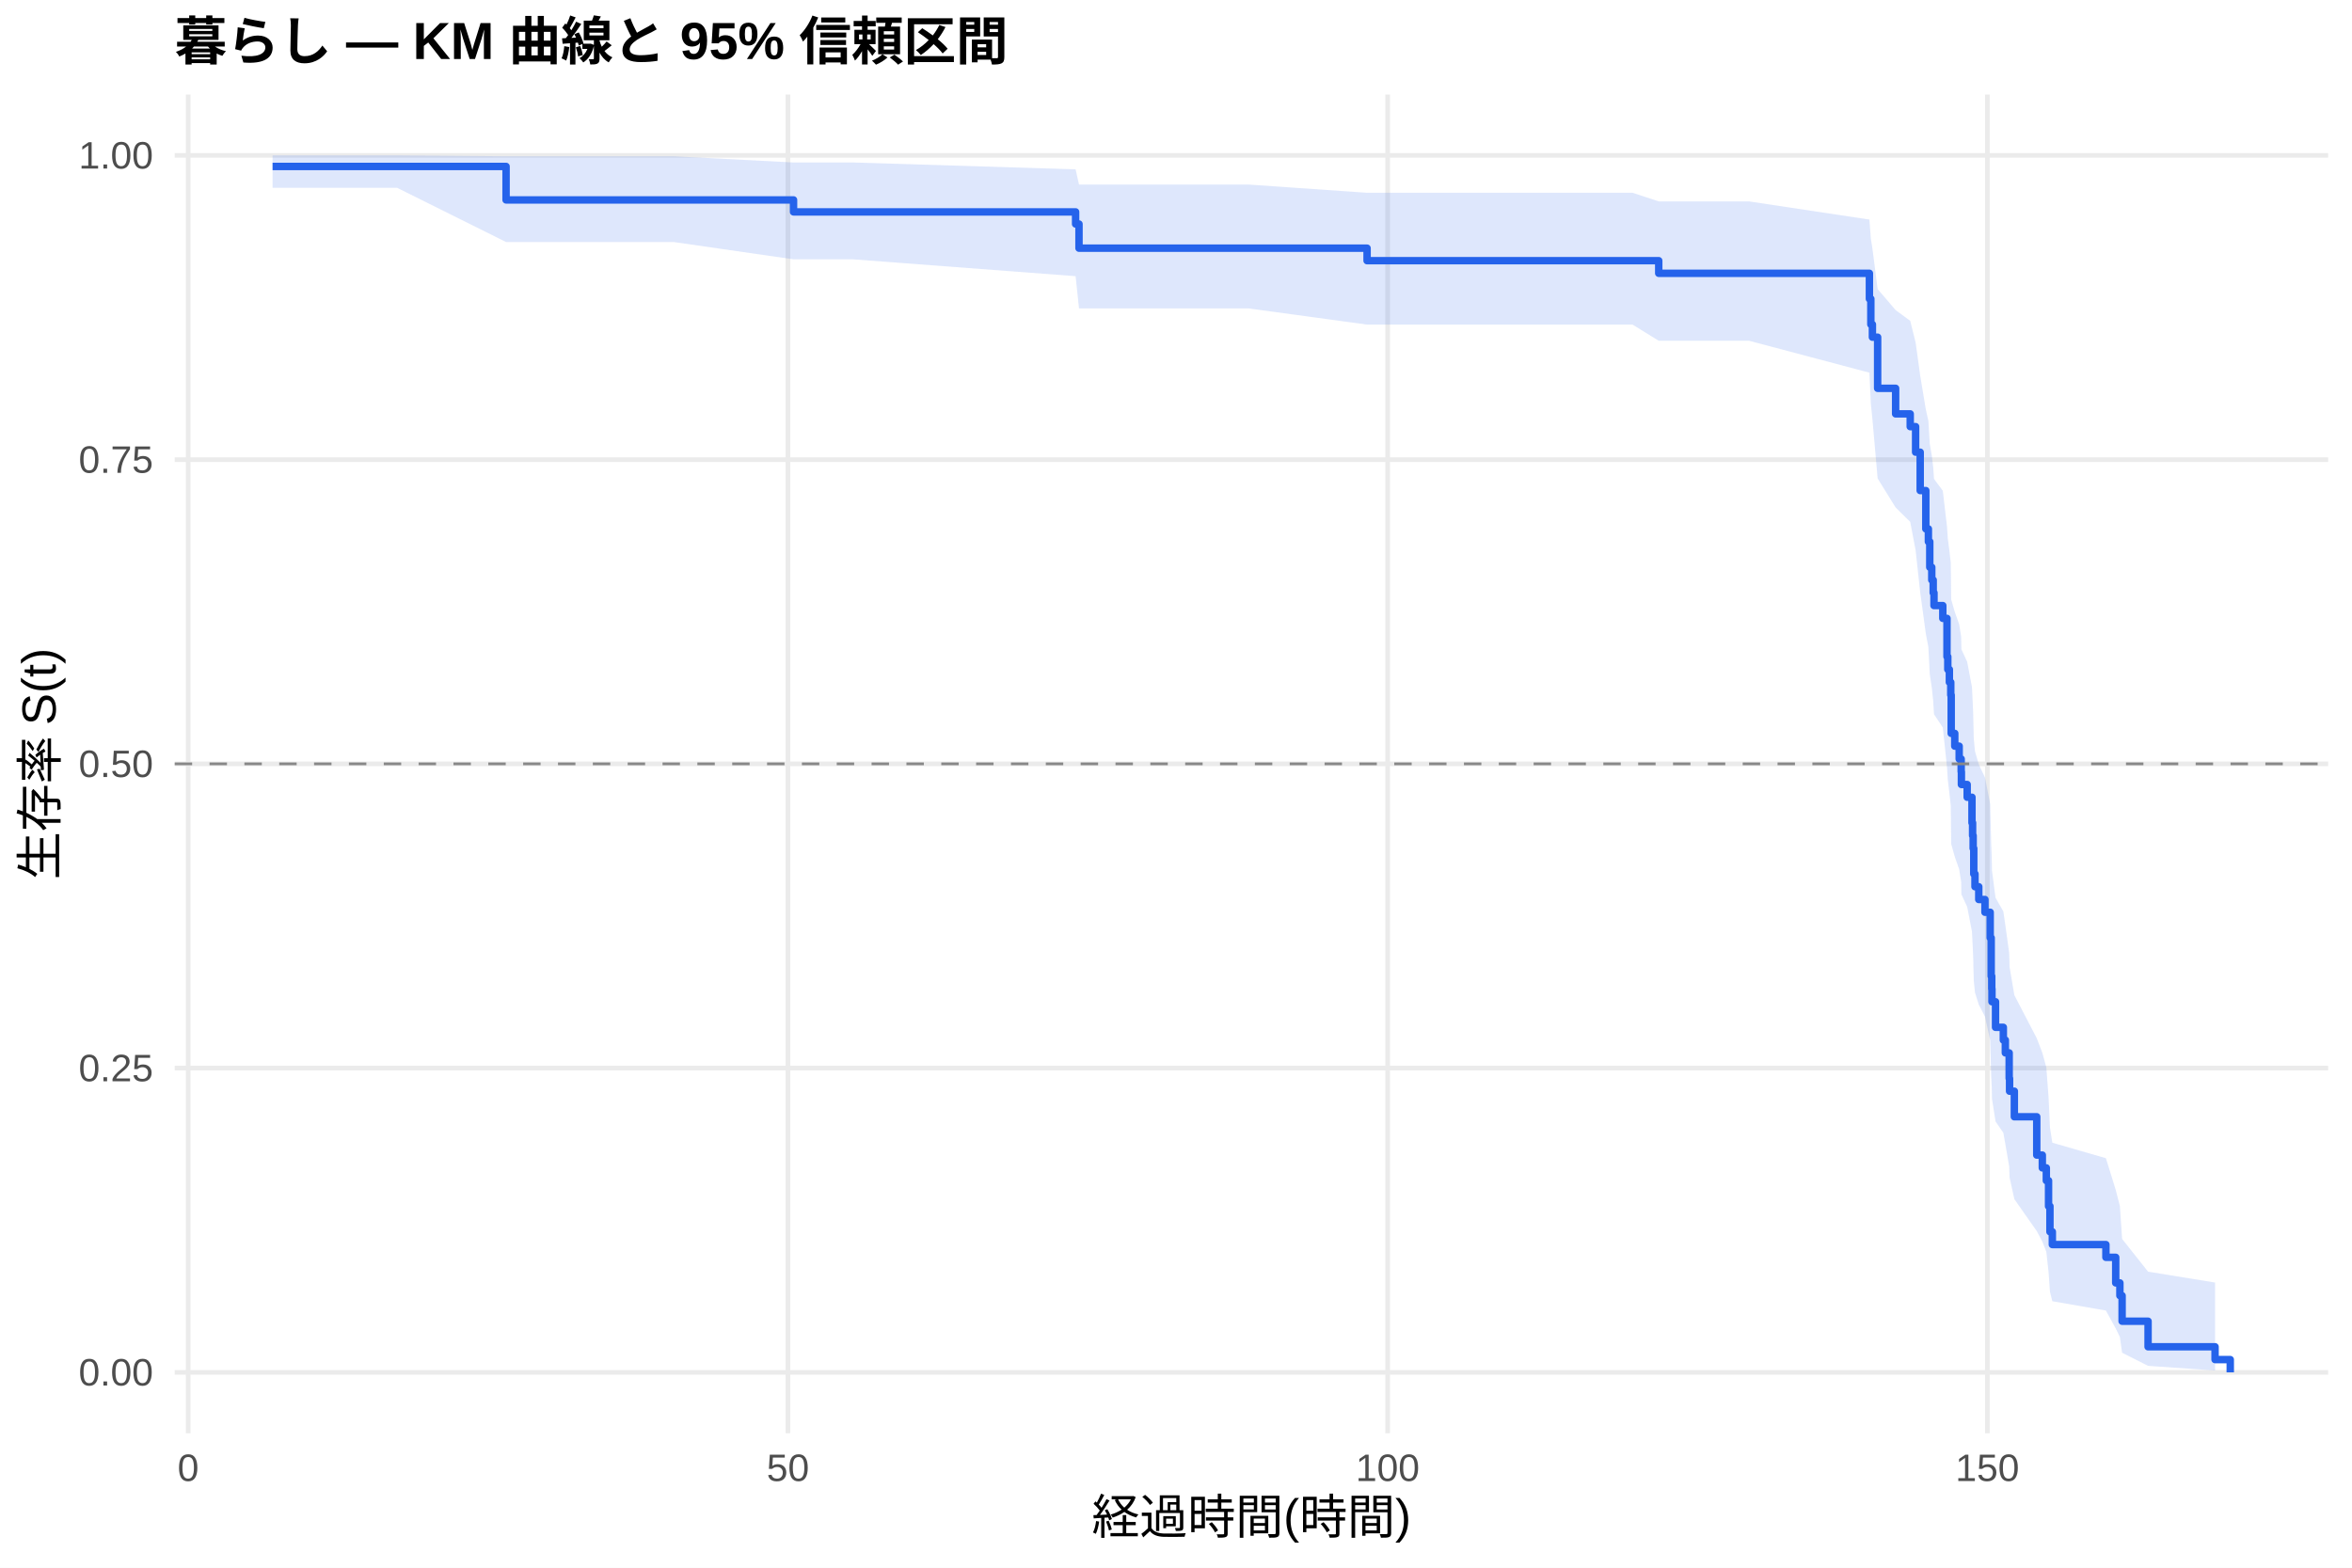
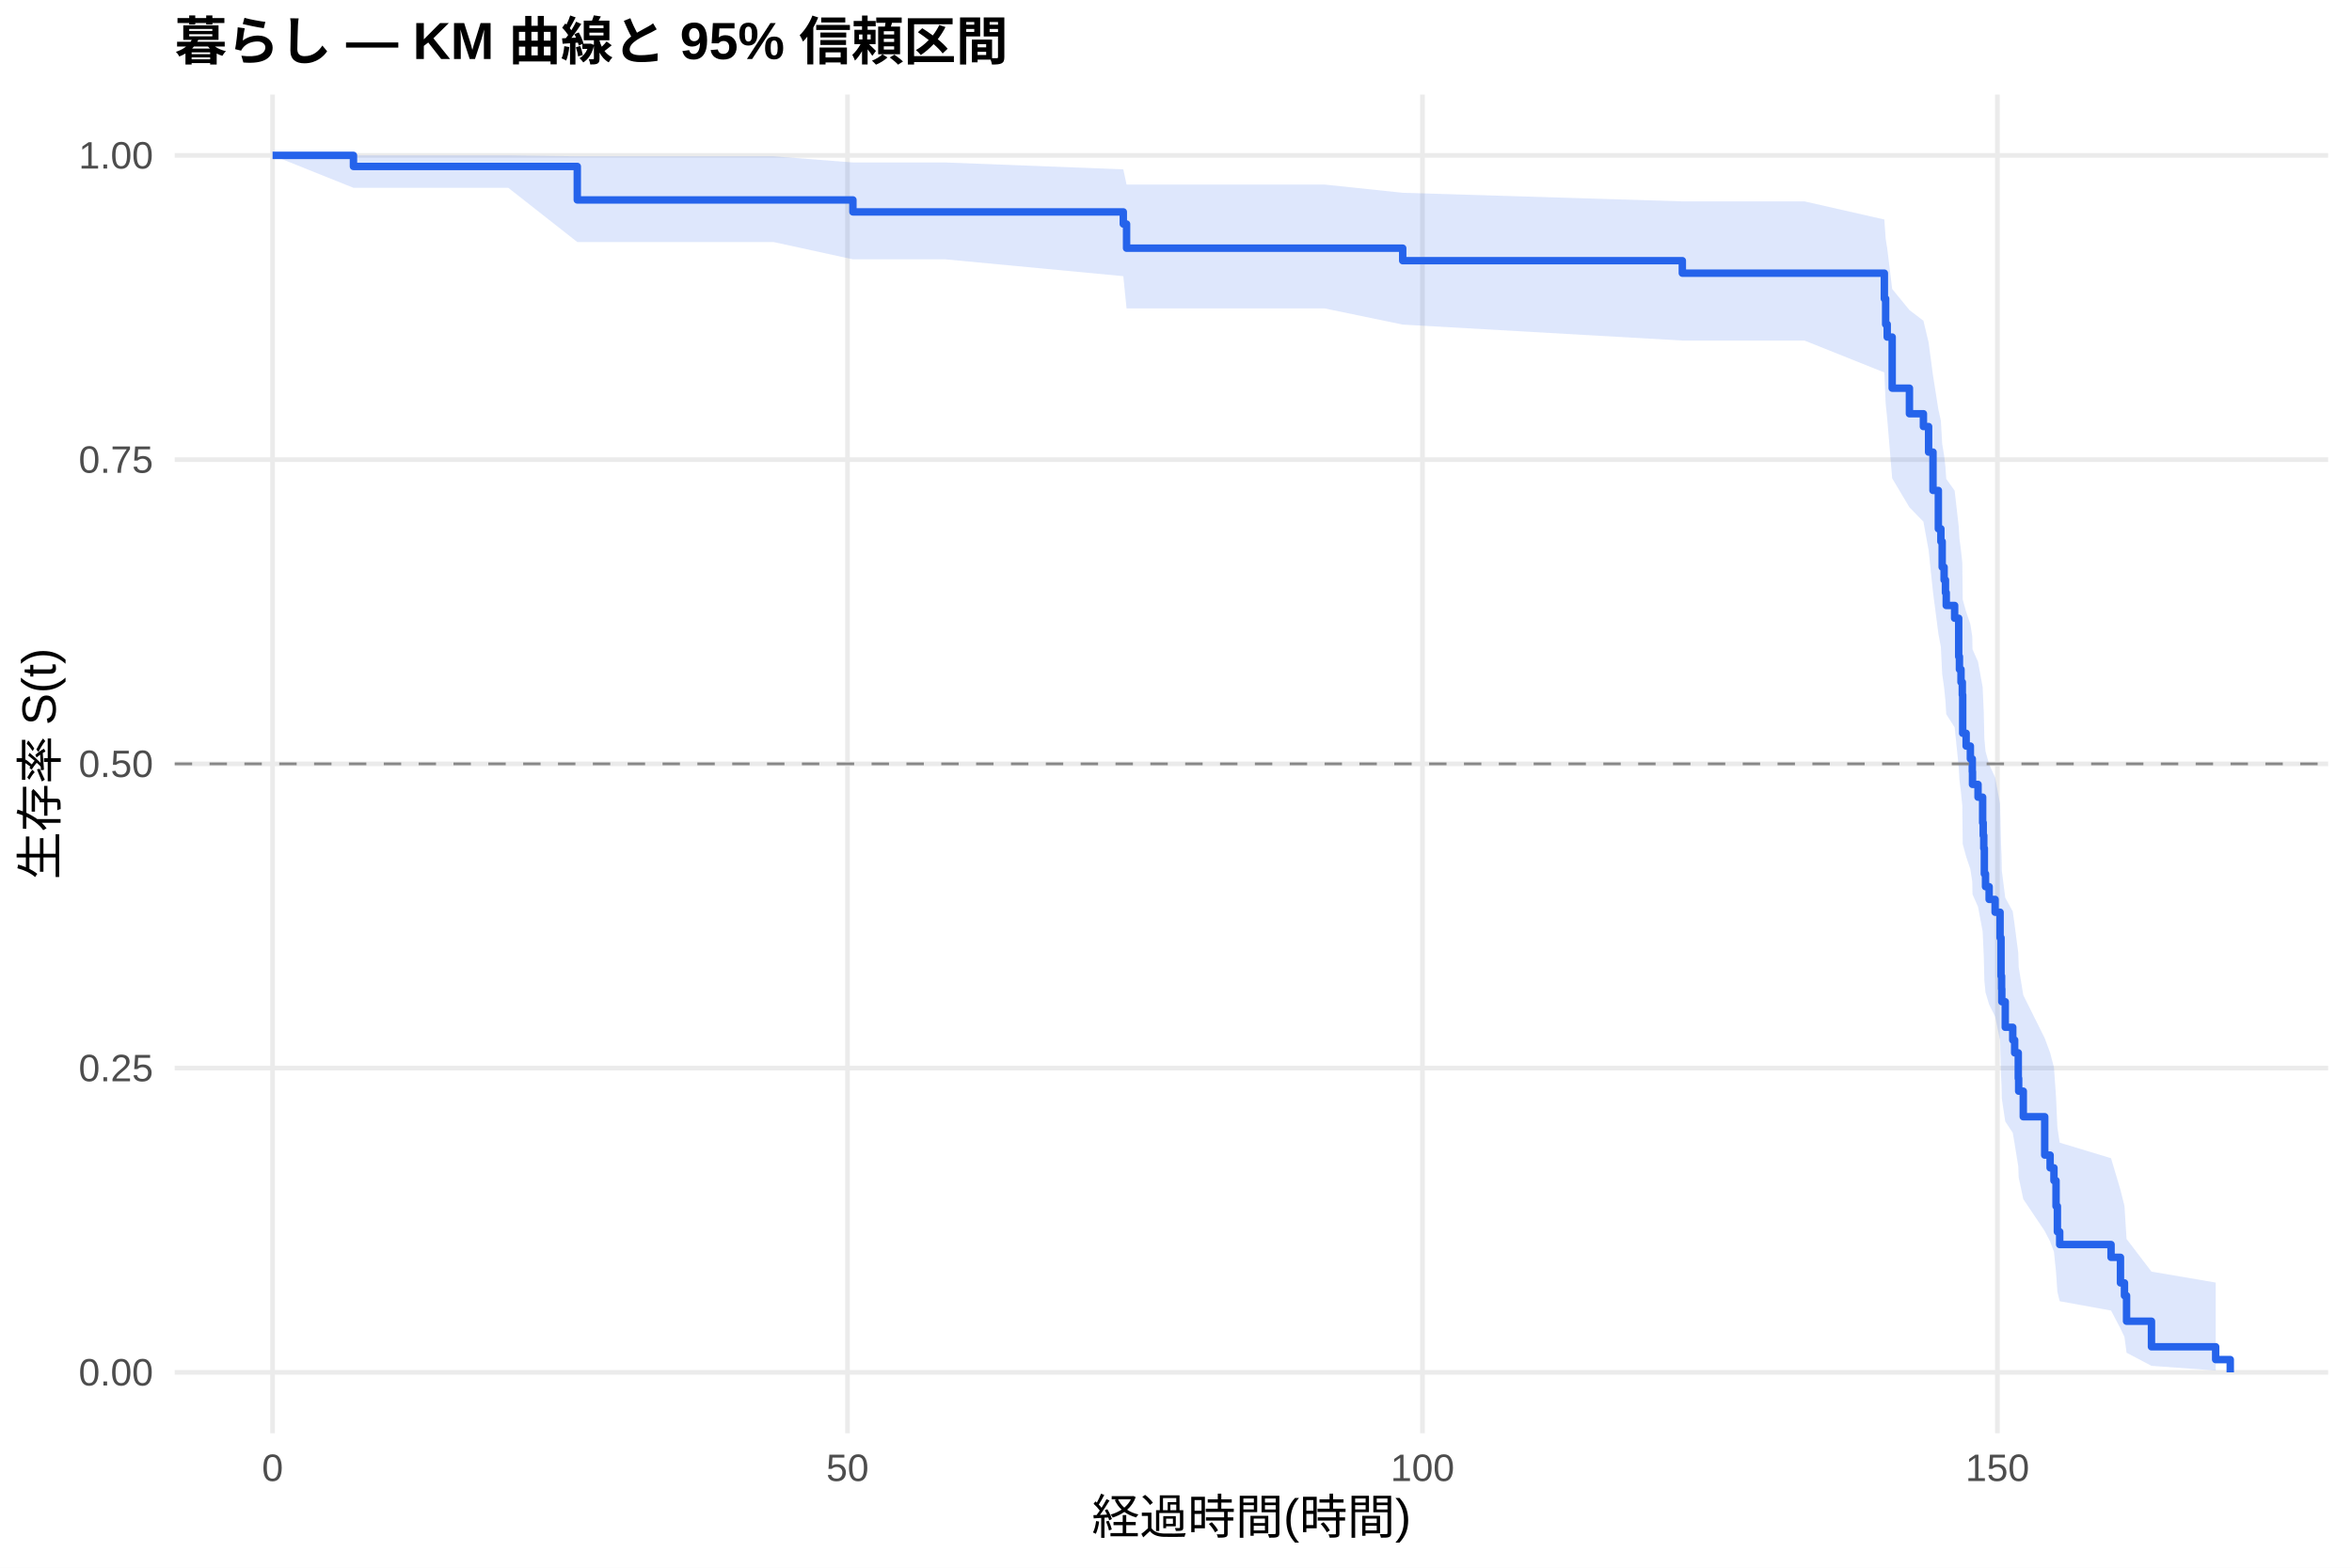
<svg xmlns="http://www.w3.org/2000/svg" width="540.00pt" height="360.00pt" viewBox="0 0 540.00 360.00">
  <g class="svglite">
    <defs>
      <style type="text/css">
    .svglite line, .svglite polyline, .svglite polygon, .svglite path, .svglite rect, .svglite circle {
      fill: none;
      stroke: #000000;
      stroke-linecap: round;
      stroke-linejoin: round;
      stroke-miterlimit: 10.00;
    }
    .svglite text {
      white-space: pre;
    }
    .svglite g.glyphgroup path {
      fill: inherit;
      stroke: none;
    }
  </style>
    </defs>
    <rect width="100%" height="100%" style="stroke: none; fill: #FFFFFF;" />
    <defs>
      <clipPath id="cpMC4wMHw1NDAuMDB8MC4wMHwzNjAuMDA=">
        <rect x="0.00" y="0.00" width="540.00" height="360.00" />
      </clipPath>
    </defs>
    <g clip-path="url(#cpMC4wMHw1NDAuMDB8MC4wMHwzNjAuMDA=)">
      <rect x="0" y="0.00" width="540.00" height="360.00" style="stroke-width: 1.07; stroke: none; fill: #FFFFFF;" />
    </g>
    <defs>
      <clipPath id="cpNDAuMTF8NTM0LjUyfDIxLjcxfDMyOS4xMg==">
        <rect x="40.11" y="21.71" width="494.41" height="307.41" />
      </clipPath>
    </defs>
    <g clip-path="url(#cpNDAuMTF8NTM0LjUyfDIxLjcxfDMyOS4xMg==)">
      <polyline points="40.11,315.14 534.52,315.14 " style="stroke-width: 1.07; stroke: #EBEBEB; stroke-linecap: butt;" />
      <polyline points="40.11,245.28 534.52,245.28 " style="stroke-width: 1.07; stroke: #EBEBEB; stroke-linecap: butt;" />
      <polyline points="40.11,175.41 534.52,175.41 " style="stroke-width: 1.07; stroke: #EBEBEB; stroke-linecap: butt;" />
      <polyline points="40.11,105.55 534.52,105.55 " style="stroke-width: 1.07; stroke: #EBEBEB; stroke-linecap: butt;" />
      <polyline points="40.11,35.68 534.52,35.68 " style="stroke-width: 1.07; stroke: #EBEBEB; stroke-linecap: butt;" />
-       <polyline points="43.21,329.12 43.21,21.71 " style="stroke-width: 1.07; stroke: #EBEBEB; stroke-linecap: butt;" />
-       <polyline points="180.90,329.12 180.90,21.71 " style="stroke-width: 1.07; stroke: #EBEBEB; stroke-linecap: butt;" />
-       <polyline points="318.59,329.12 318.59,21.71 " style="stroke-width: 1.07; stroke: #EBEBEB; stroke-linecap: butt;" />
-       <polyline points="456.28,329.12 456.28,21.71 " style="stroke-width: 1.07; stroke: #EBEBEB; stroke-linecap: butt;" />
-       <polygon points="62.58,35.68 91.18,35.68 116.19,35.89 120.00,35.89 135.47,35.89 154.70,35.89 182.19,37.31 195.82,37.31 246.95,38.89 247.73,42.38 262.92,42.38 286.65,42.38 313.87,44.27 374.82,44.27 380.83,46.25 401.57,46.25 429.20,50.42 429.53,54.80 429.89,57.05 431.09,66.38 435.22,71.21 438.57,73.67 439.81,78.64 440.86,86.25 442.15,94.02 442.74,96.64 443.06,101.93 443.52,104.60 443.85,107.28 444.03,109.98 446.05,112.69 447.01,120.90 447.20,123.66 447.56,126.44 447.88,129.23 447.98,137.67 448.80,140.51 449.81,143.36 450.27,146.22 450.32,149.10 451.65,151.99 452.75,157.80 452.89,160.72 453.02,163.66 453.16,169.57 453.44,172.54 454.31,175.53 455.73,178.53 456.93,184.57 457.16,193.74 457.29,196.82 457.34,199.92 458.16,206.16 459.95,209.30 460.41,212.46 461.29,218.83 461.38,222.05 462.48,228.53 467.62,238.41 468.90,241.75 469.82,245.12 470.33,251.94 470.65,258.88 471.20,262.41 483.50,265.97 485.75,273.24 486.71,276.95 487.22,284.51 493.18,292.02 508.56,294.52 508.56,314.72 493.18,313.65 487.22,310.64 486.71,307.03 485.75,305.07 483.50,300.95 471.20,298.81 470.65,296.62 470.33,292.11 469.82,287.47 468.90,285.10 467.62,282.70 462.48,275.37 461.38,270.37 461.29,267.84 460.41,262.72 459.95,260.14 458.16,257.53 457.34,252.28 457.29,249.63 457.16,246.97 456.93,238.89 455.73,233.44 454.31,230.69 453.44,227.93 453.16,225.16 453.02,219.57 452.89,216.76 452.75,213.94 451.65,208.25 450.32,205.39 450.27,202.52 449.81,199.63 448.80,196.73 447.98,193.82 447.88,185.02 447.56,182.06 447.20,179.08 447.01,176.10 446.05,167.06 444.03,164.02 443.85,160.97 443.52,157.90 443.06,154.82 442.74,148.61 442.15,145.48 440.86,136.00 439.81,126.36 438.57,119.84 435.22,116.54 431.09,109.87 429.89,96.21 429.53,92.71 429.20,85.58 401.57,78.25 380.83,78.25 374.82,74.54 313.87,74.54 286.65,70.82 262.92,70.82 247.73,70.82 246.95,63.42 195.82,59.55 182.19,59.55 154.70,55.58 135.47,55.58 120.00,55.58 116.19,55.58 91.18,43.13 62.58,43.13 " style="stroke-width: 0.00; stroke: none; stroke-linecap: butt; fill: #2563EB; fill-opacity: 0.15;" />
-       <polyline points="62.58,35.68 91.18,35.68 116.19,35.89 120.00,35.89 135.47,35.89 154.70,35.89 182.19,37.31 195.82,37.31 246.95,38.89 247.73,42.38 262.92,42.38 286.65,42.38 313.87,44.27 374.82,44.27 380.83,46.25 401.57,46.25 429.20,50.42 429.53,54.80 429.89,57.05 431.09,66.38 435.22,71.21 438.57,73.67 439.81,78.64 440.86,86.25 442.15,94.02 442.74,96.64 443.06,101.93 443.52,104.60 443.85,107.28 444.03,109.98 446.05,112.69 447.01,120.90 447.20,123.66 447.56,126.44 447.88,129.23 447.98,137.67 448.80,140.51 449.81,143.36 450.27,146.22 450.32,149.10 451.65,151.99 452.75,157.80 452.89,160.72 453.02,163.66 453.16,169.57 453.44,172.54 454.31,175.53 455.73,178.53 456.93,184.57 457.16,193.74 457.29,196.82 457.34,199.92 458.16,206.16 459.95,209.30 460.41,212.46 461.29,218.83 461.38,222.05 462.48,228.53 467.62,238.41 468.90,241.75 469.82,245.12 470.33,251.94 470.65,258.88 471.20,262.41 483.50,265.97 485.75,273.24 486.71,276.95 487.22,284.51 493.18,292.02 508.56,294.52 " style="stroke-width: 1.07; stroke: none; stroke-linecap: butt;" />
-       <polyline points="508.56,314.72 493.18,313.65 487.22,310.64 486.71,307.03 485.75,305.07 483.50,300.95 471.20,298.81 470.65,296.62 470.33,292.11 469.82,287.47 468.90,285.10 467.62,282.70 462.48,275.37 461.38,270.37 461.29,267.84 460.41,262.72 459.95,260.14 458.16,257.53 457.34,252.28 457.29,249.63 457.16,246.97 456.93,238.89 455.73,233.44 454.31,230.69 453.44,227.93 453.16,225.16 453.02,219.57 452.89,216.76 452.75,213.94 451.65,208.25 450.32,205.39 450.27,202.52 449.81,199.63 448.80,196.73 447.98,193.82 447.88,185.02 447.56,182.06 447.20,179.08 447.01,176.10 446.05,167.06 444.03,164.02 443.85,160.97 443.52,157.90 443.06,154.82 442.74,148.61 442.15,145.48 440.86,136.00 439.81,126.36 438.57,119.84 435.22,116.54 431.09,109.87 429.89,96.21 429.53,92.71 429.20,85.58 401.57,78.25 380.83,78.25 374.82,74.54 313.87,74.54 286.65,70.82 262.92,70.82 247.73,70.82 246.95,63.42 195.82,59.55 182.19,59.55 154.70,55.58 135.47,55.58 120.00,55.58 116.19,55.58 91.18,43.13 62.58,43.13 " style="stroke-width: 1.07; stroke: none; stroke-linecap: butt;" />
-       <polyline points="62.58,38.22 91.18,38.22 91.18,38.22 116.19,38.22 116.19,45.91 120.00,45.91 120.00,45.91 135.47,45.91 135.47,45.91 154.70,45.91 154.70,45.91 182.19,45.91 182.19,48.66 195.82,48.66 195.82,48.66 246.95,48.66 246.95,51.44 247.73,51.44 247.73,56.99 262.92,56.99 262.92,56.99 286.65,56.99 286.65,56.99 313.87,56.99 313.87,59.86 374.82,59.86 374.82,59.86 380.83,59.86 380.83,62.76 401.57,62.76 401.57,62.76 429.20,62.76 429.20,68.63 429.53,68.63 429.53,74.50 429.89,74.50 429.89,77.43 431.09,77.43 431.09,89.17 435.22,89.17 435.22,95.04 438.57,95.04 438.57,97.97 439.81,97.97 439.81,103.84 440.86,103.84 440.86,112.65 442.15,112.65 442.15,121.45 442.74,121.45 442.74,124.39 443.06,124.39 443.06,130.26 443.52,130.26 443.52,133.19 443.85,133.19 443.85,136.13 444.03,136.13 444.03,139.06 446.05,139.06 446.05,142.00 447.01,142.00 447.01,150.80 447.20,150.80 447.20,153.73 447.56,153.73 447.56,156.67 447.88,156.67 447.88,159.60 447.98,159.60 447.98,168.41 448.80,168.41 448.80,171.34 449.81,171.34 449.81,174.28 450.27,174.28 450.27,177.21 450.32,177.21 450.32,180.15 451.65,180.15 451.65,183.08 452.75,183.08 452.75,188.95 452.89,188.95 452.89,191.89 453.02,191.89 453.02,194.82 453.16,194.82 453.16,200.69 453.44,200.69 453.44,203.62 454.31,203.62 454.31,206.56 455.73,206.56 455.73,209.49 456.93,209.49 456.93,215.36 457.16,215.36 457.16,224.17 457.29,224.17 457.29,227.10 457.34,227.10 457.34,230.04 458.16,230.04 458.16,235.91 459.95,235.91 459.95,238.84 460.41,238.84 460.41,241.78 461.29,241.78 461.29,247.64 461.38,247.64 461.38,250.58 462.48,250.58 462.48,256.45 467.62,256.45 467.62,265.25 468.90,265.25 468.90,268.19 469.82,268.19 469.82,271.12 470.33,271.12 470.33,276.99 470.65,276.99 470.65,282.86 471.20,282.86 471.20,285.80 483.50,285.80 483.50,288.73 485.75,288.73 485.75,294.60 486.71,294.60 486.71,297.53 487.22,297.53 487.22,303.40 493.18,303.40 493.18,309.27 508.56,309.27 508.56,312.21 512.05,312.21 512.05,315.14 " style="stroke-width: 1.71; stroke: #2563EB; stroke-linecap: butt;" />
+       <polyline points="62.58,329.12 62.58,21.71 " style="stroke-width: 1.07; stroke: #EBEBEB; stroke-linecap: butt;" />
+       <polyline points="194.58,329.12 194.58,21.71 " style="stroke-width: 1.07; stroke: #EBEBEB; stroke-linecap: butt;" />
+       <polyline points="326.59,329.12 326.59,21.71 " style="stroke-width: 1.07; stroke: #EBEBEB; stroke-linecap: butt;" />
+       <polyline points="458.59,329.12 458.59,21.71 " style="stroke-width: 1.07; stroke: #EBEBEB; stroke-linecap: butt;" />
+       <polygon points="62.58,35.68 81.15,35.68 116.70,35.68 132.54,35.89 144.34,35.89 159.16,35.89 177.60,35.89 195.82,37.31 217.02,37.31 257.90,38.89 258.65,42.38 281.35,42.38 304.10,42.38 322.05,44.27 386.25,46.24 388.63,46.24 414.28,46.24 432.63,50.41 432.93,54.78 433.29,57.03 434.43,66.36 438.39,71.20 441.60,73.65 442.79,78.62 443.80,86.23 445.03,94.00 445.61,96.62 445.91,101.91 446.35,104.58 446.66,107.26 446.84,109.96 448.77,112.67 449.70,120.88 449.87,123.64 450.23,126.42 450.53,129.21 450.62,137.65 451.41,140.49 452.38,143.34 452.82,146.20 452.87,149.08 454.14,151.97 455.20,157.78 455.33,160.71 455.46,163.64 455.59,169.55 455.86,172.53 456.69,175.52 458.06,178.52 459.20,184.56 459.42,193.72 459.55,196.81 459.60,199.90 460.39,206.14 462.11,209.29 462.55,212.45 463.38,218.82 463.47,222.03 464.53,228.52 469.45,238.40 470.69,241.74 471.57,245.11 472.05,251.93 472.36,258.88 472.89,262.40 484.68,265.97 486.84,273.24 487.76,276.94 488.24,284.51 493.96,292.01 508.70,294.52 508.70,314.72 493.96,313.65 488.24,310.64 487.76,307.02 486.84,305.07 484.68,300.95 472.89,298.81 472.36,296.62 472.05,292.11 471.57,287.46 470.69,285.10 469.45,282.70 464.53,275.36 463.47,270.36 463.38,267.83 462.55,262.71 462.11,260.13 460.39,257.53 459.60,252.27 459.55,249.62 459.42,246.96 459.20,238.88 458.06,233.43 456.69,230.68 455.86,227.92 455.59,225.14 455.46,219.56 455.33,216.74 455.20,213.92 454.14,208.23 452.87,205.37 452.82,202.50 452.38,199.61 451.41,196.71 450.62,193.80 450.53,185.00 450.23,182.04 449.87,179.06 449.70,176.08 448.77,167.04 446.84,164.00 446.66,160.94 446.35,157.87 445.91,154.79 445.61,148.58 445.03,145.45 443.80,135.97 442.79,126.33 441.60,119.80 438.39,116.50 434.43,109.84 433.29,96.16 432.93,92.66 432.63,85.53 414.28,78.20 388.63,78.20 386.25,78.20 322.05,74.54 304.10,70.82 281.35,70.82 258.65,70.82 257.90,63.42 217.02,59.55 195.82,59.55 177.60,55.58 159.16,55.58 144.34,55.58 132.54,55.58 116.70,43.13 81.15,43.13 62.58,35.68 " style="stroke-width: 0.00; stroke: none; stroke-linecap: butt; fill: #2563EB; fill-opacity: 0.15;" />
+       <polyline points="62.58,35.68 81.15,35.68 116.70,35.68 132.54,35.89 144.34,35.89 159.16,35.89 177.60,35.89 195.82,37.31 217.02,37.31 257.90,38.89 258.65,42.38 281.35,42.38 304.10,42.38 322.05,44.27 386.25,46.24 388.63,46.24 414.28,46.24 432.63,50.41 432.93,54.78 433.29,57.03 434.43,66.36 438.39,71.20 441.60,73.65 442.79,78.62 443.80,86.23 445.03,94.00 445.61,96.62 445.91,101.91 446.35,104.58 446.66,107.26 446.84,109.96 448.77,112.67 449.70,120.88 449.87,123.64 450.23,126.42 450.53,129.21 450.62,137.65 451.41,140.49 452.38,143.34 452.82,146.20 452.87,149.08 454.14,151.97 455.20,157.78 455.33,160.71 455.46,163.64 455.59,169.55 455.86,172.53 456.69,175.52 458.06,178.52 459.20,184.56 459.42,193.72 459.55,196.81 459.60,199.90 460.39,206.14 462.11,209.29 462.55,212.45 463.38,218.82 463.47,222.03 464.53,228.52 469.45,238.40 470.69,241.74 471.57,245.11 472.05,251.93 472.36,258.88 472.89,262.40 484.68,265.97 486.84,273.24 487.76,276.94 488.24,284.51 493.96,292.01 508.70,294.52 " style="stroke-width: 1.07; stroke: none; stroke-linecap: butt;" />
+       <polyline points="508.70,314.72 493.96,313.65 488.24,310.64 487.76,307.02 486.84,305.07 484.68,300.95 472.89,298.81 472.36,296.62 472.05,292.11 471.57,287.46 470.69,285.10 469.45,282.70 464.53,275.36 463.47,270.36 463.38,267.83 462.55,262.71 462.11,260.13 460.39,257.53 459.60,252.27 459.55,249.62 459.42,246.96 459.20,238.88 458.06,233.43 456.69,230.68 455.86,227.92 455.59,225.14 455.46,219.56 455.33,216.74 455.20,213.92 454.14,208.23 452.87,205.37 452.82,202.50 452.38,199.61 451.41,196.71 450.62,193.80 450.53,185.00 450.23,182.04 449.87,179.06 449.70,176.08 448.77,167.04 446.84,164.00 446.66,160.94 446.35,157.87 445.91,154.79 445.61,148.58 445.03,145.45 443.80,135.97 442.79,126.33 441.60,119.80 438.39,116.50 434.43,109.84 433.29,96.16 432.93,92.66 432.63,85.53 414.28,78.20 388.63,78.20 386.25,78.20 322.05,74.54 304.10,70.82 281.35,70.82 258.65,70.82 257.90,63.42 217.02,59.55 195.82,59.55 177.60,55.58 159.16,55.58 144.34,55.58 132.54,55.58 116.70,43.13 81.15,43.13 62.58,35.68 " style="stroke-width: 1.07; stroke: none; stroke-linecap: butt;" />
+       <polyline points="62.58,35.68 81.15,35.68 81.15,38.22 116.70,38.22 116.70,38.22 132.54,38.22 132.54,45.91 144.34,45.91 144.34,45.91 159.16,45.91 159.16,45.91 177.60,45.91 177.60,45.91 195.82,45.91 195.82,48.66 217.02,48.66 217.02,48.66 257.90,48.66 257.90,51.44 258.65,51.44 258.65,56.99 281.35,56.99 281.35,56.99 304.10,56.99 304.10,56.99 322.05,56.99 322.05,59.86 386.25,59.86 386.25,62.73 388.63,62.73 388.63,62.73 414.28,62.73 414.28,62.73 432.63,62.73 432.63,68.60 432.93,68.60 432.93,74.47 433.29,74.47 433.29,77.40 434.43,77.40 434.43,89.14 438.39,89.14 438.39,95.01 441.60,95.01 441.60,97.95 442.79,97.95 442.79,103.82 443.80,103.82 443.80,112.62 445.03,112.62 445.03,121.43 445.61,121.43 445.61,124.36 445.91,124.36 445.91,130.23 446.35,130.23 446.35,133.17 446.66,133.17 446.66,136.10 446.84,136.10 446.84,139.04 448.77,139.04 448.77,141.97 449.70,141.97 449.70,150.78 449.87,150.78 449.87,153.71 450.23,153.71 450.23,156.65 450.53,156.65 450.53,159.58 450.62,159.58 450.62,168.39 451.41,168.39 451.41,171.32 452.38,171.32 452.38,174.26 452.82,174.26 452.82,177.19 452.87,177.19 452.87,180.13 454.14,180.13 454.14,183.06 455.20,183.06 455.20,188.93 455.33,188.93 455.33,191.87 455.46,191.87 455.46,194.80 455.59,194.80 455.59,200.67 455.86,200.67 455.86,203.61 456.69,203.61 456.69,206.54 458.06,206.54 458.06,209.48 459.20,209.48 459.20,215.35 459.42,215.35 459.42,224.16 459.55,224.16 459.55,227.09 459.60,227.09 459.60,230.03 460.39,230.03 460.39,235.90 462.11,235.90 462.11,238.83 462.55,238.83 462.55,241.77 463.38,241.77 463.38,247.64 463.47,247.64 463.47,250.57 464.53,250.57 464.53,256.44 469.45,256.44 469.45,265.25 470.69,265.25 470.69,268.18 471.57,268.18 471.57,271.12 472.05,271.12 472.05,276.99 472.36,276.99 472.36,282.86 472.89,282.86 472.89,285.79 484.68,285.79 484.68,288.73 486.84,288.73 486.84,294.60 487.76,294.60 487.76,297.53 488.24,297.53 488.24,303.40 493.96,303.40 493.96,309.27 508.70,309.27 508.70,312.21 512.05,312.21 512.05,315.14 " style="stroke-width: 1.71; stroke: #2563EB; stroke-linecap: butt;" />
      <line x1="40.11" y1="175.41" x2="534.52" y2="175.41" style="stroke-width: 0.64; stroke: #888888; stroke-dasharray: 4.00,4.00; stroke-linecap: butt;" />
    </g>
    <g clip-path="url(#cpMC4wMHw1NDAuMDB8MC4wMHwzNjAuMDA=)">
      <text x="35.18" y="318.17" text-anchor="end" style="font-size: 8.80px;fill: #4D4D4D; font-family: &quot;Liberation Sans&quot;;" textLength="17.11px" lengthAdjust="spacingAndGlyphs">0.00</text>
      <text x="35.18" y="248.30" text-anchor="end" style="font-size: 8.80px;fill: #4D4D4D; font-family: &quot;Liberation Sans&quot;;" textLength="17.11px" lengthAdjust="spacingAndGlyphs">0.25</text>
      <text x="35.18" y="178.44" text-anchor="end" style="font-size: 8.80px;fill: #4D4D4D; font-family: &quot;Liberation Sans&quot;;" textLength="17.11px" lengthAdjust="spacingAndGlyphs">0.50</text>
      <text x="35.18" y="108.57" text-anchor="end" style="font-size: 8.80px;fill: #4D4D4D; font-family: &quot;Liberation Sans&quot;;" textLength="17.11px" lengthAdjust="spacingAndGlyphs">0.75</text>
      <text x="35.18" y="38.71" text-anchor="end" style="font-size: 8.80px;fill: #4D4D4D; font-family: &quot;Liberation Sans&quot;;" textLength="17.11px" lengthAdjust="spacingAndGlyphs">1.00</text>
-       <text x="43.21" y="340.10" text-anchor="middle" style="font-size: 8.80px;fill: #4D4D4D; font-family: &quot;Liberation Sans&quot;;" textLength="4.89px" lengthAdjust="spacingAndGlyphs">0</text>
-       <text x="180.90" y="340.10" text-anchor="middle" style="font-size: 8.80px;fill: #4D4D4D; font-family: &quot;Liberation Sans&quot;;" textLength="9.78px" lengthAdjust="spacingAndGlyphs">50</text>
-       <text x="318.59" y="340.10" text-anchor="middle" style="font-size: 8.80px;fill: #4D4D4D; font-family: &quot;Liberation Sans&quot;;" textLength="14.67px" lengthAdjust="spacingAndGlyphs">100</text>
-       <text x="456.28" y="340.10" text-anchor="middle" style="font-size: 8.80px;fill: #4D4D4D; font-family: &quot;Liberation Sans&quot;;" textLength="14.67px" lengthAdjust="spacingAndGlyphs">150</text>
+       <text x="62.58" y="340.10" text-anchor="middle" style="font-size: 8.80px;fill: #4D4D4D; font-family: &quot;Liberation Sans&quot;;" textLength="4.89px" lengthAdjust="spacingAndGlyphs">0</text>
+       <text x="194.58" y="340.10" text-anchor="middle" style="font-size: 8.80px;fill: #4D4D4D; font-family: &quot;Liberation Sans&quot;;" textLength="9.78px" lengthAdjust="spacingAndGlyphs">50</text>
+       <text x="326.59" y="340.10" text-anchor="middle" style="font-size: 8.80px;fill: #4D4D4D; font-family: &quot;Liberation Sans&quot;;" textLength="14.67px" lengthAdjust="spacingAndGlyphs">100</text>
+       <text x="458.59" y="340.10" text-anchor="middle" style="font-size: 8.80px;fill: #4D4D4D; font-family: &quot;Liberation Sans&quot;;" textLength="14.67px" lengthAdjust="spacingAndGlyphs">150</text>
      <text x="287.32" y="352.24" text-anchor="middle" style="font-size: 11.00px; font-family: &quot;Liberation Sans&quot;;" textLength="73.31px" lengthAdjust="spacingAndGlyphs">経過時間(時間)</text>
      <text transform="translate(13.05,175.41) rotate(-90)" text-anchor="middle" style="font-size: 11.00px; font-family: &quot;Liberation Sans&quot;;" textLength="53.78px" lengthAdjust="spacingAndGlyphs">生存率 S(t)</text>
      <text x="40.11" y="13.74" style="font-size: 12.00px; font-weight: bold; font-family: &quot;Liberation Sans&quot;;" textLength="191.33px" lengthAdjust="spacingAndGlyphs">暮らし — KM 曲線と 95% 信頼区間</text>
    </g>
  </g>
</svg>
